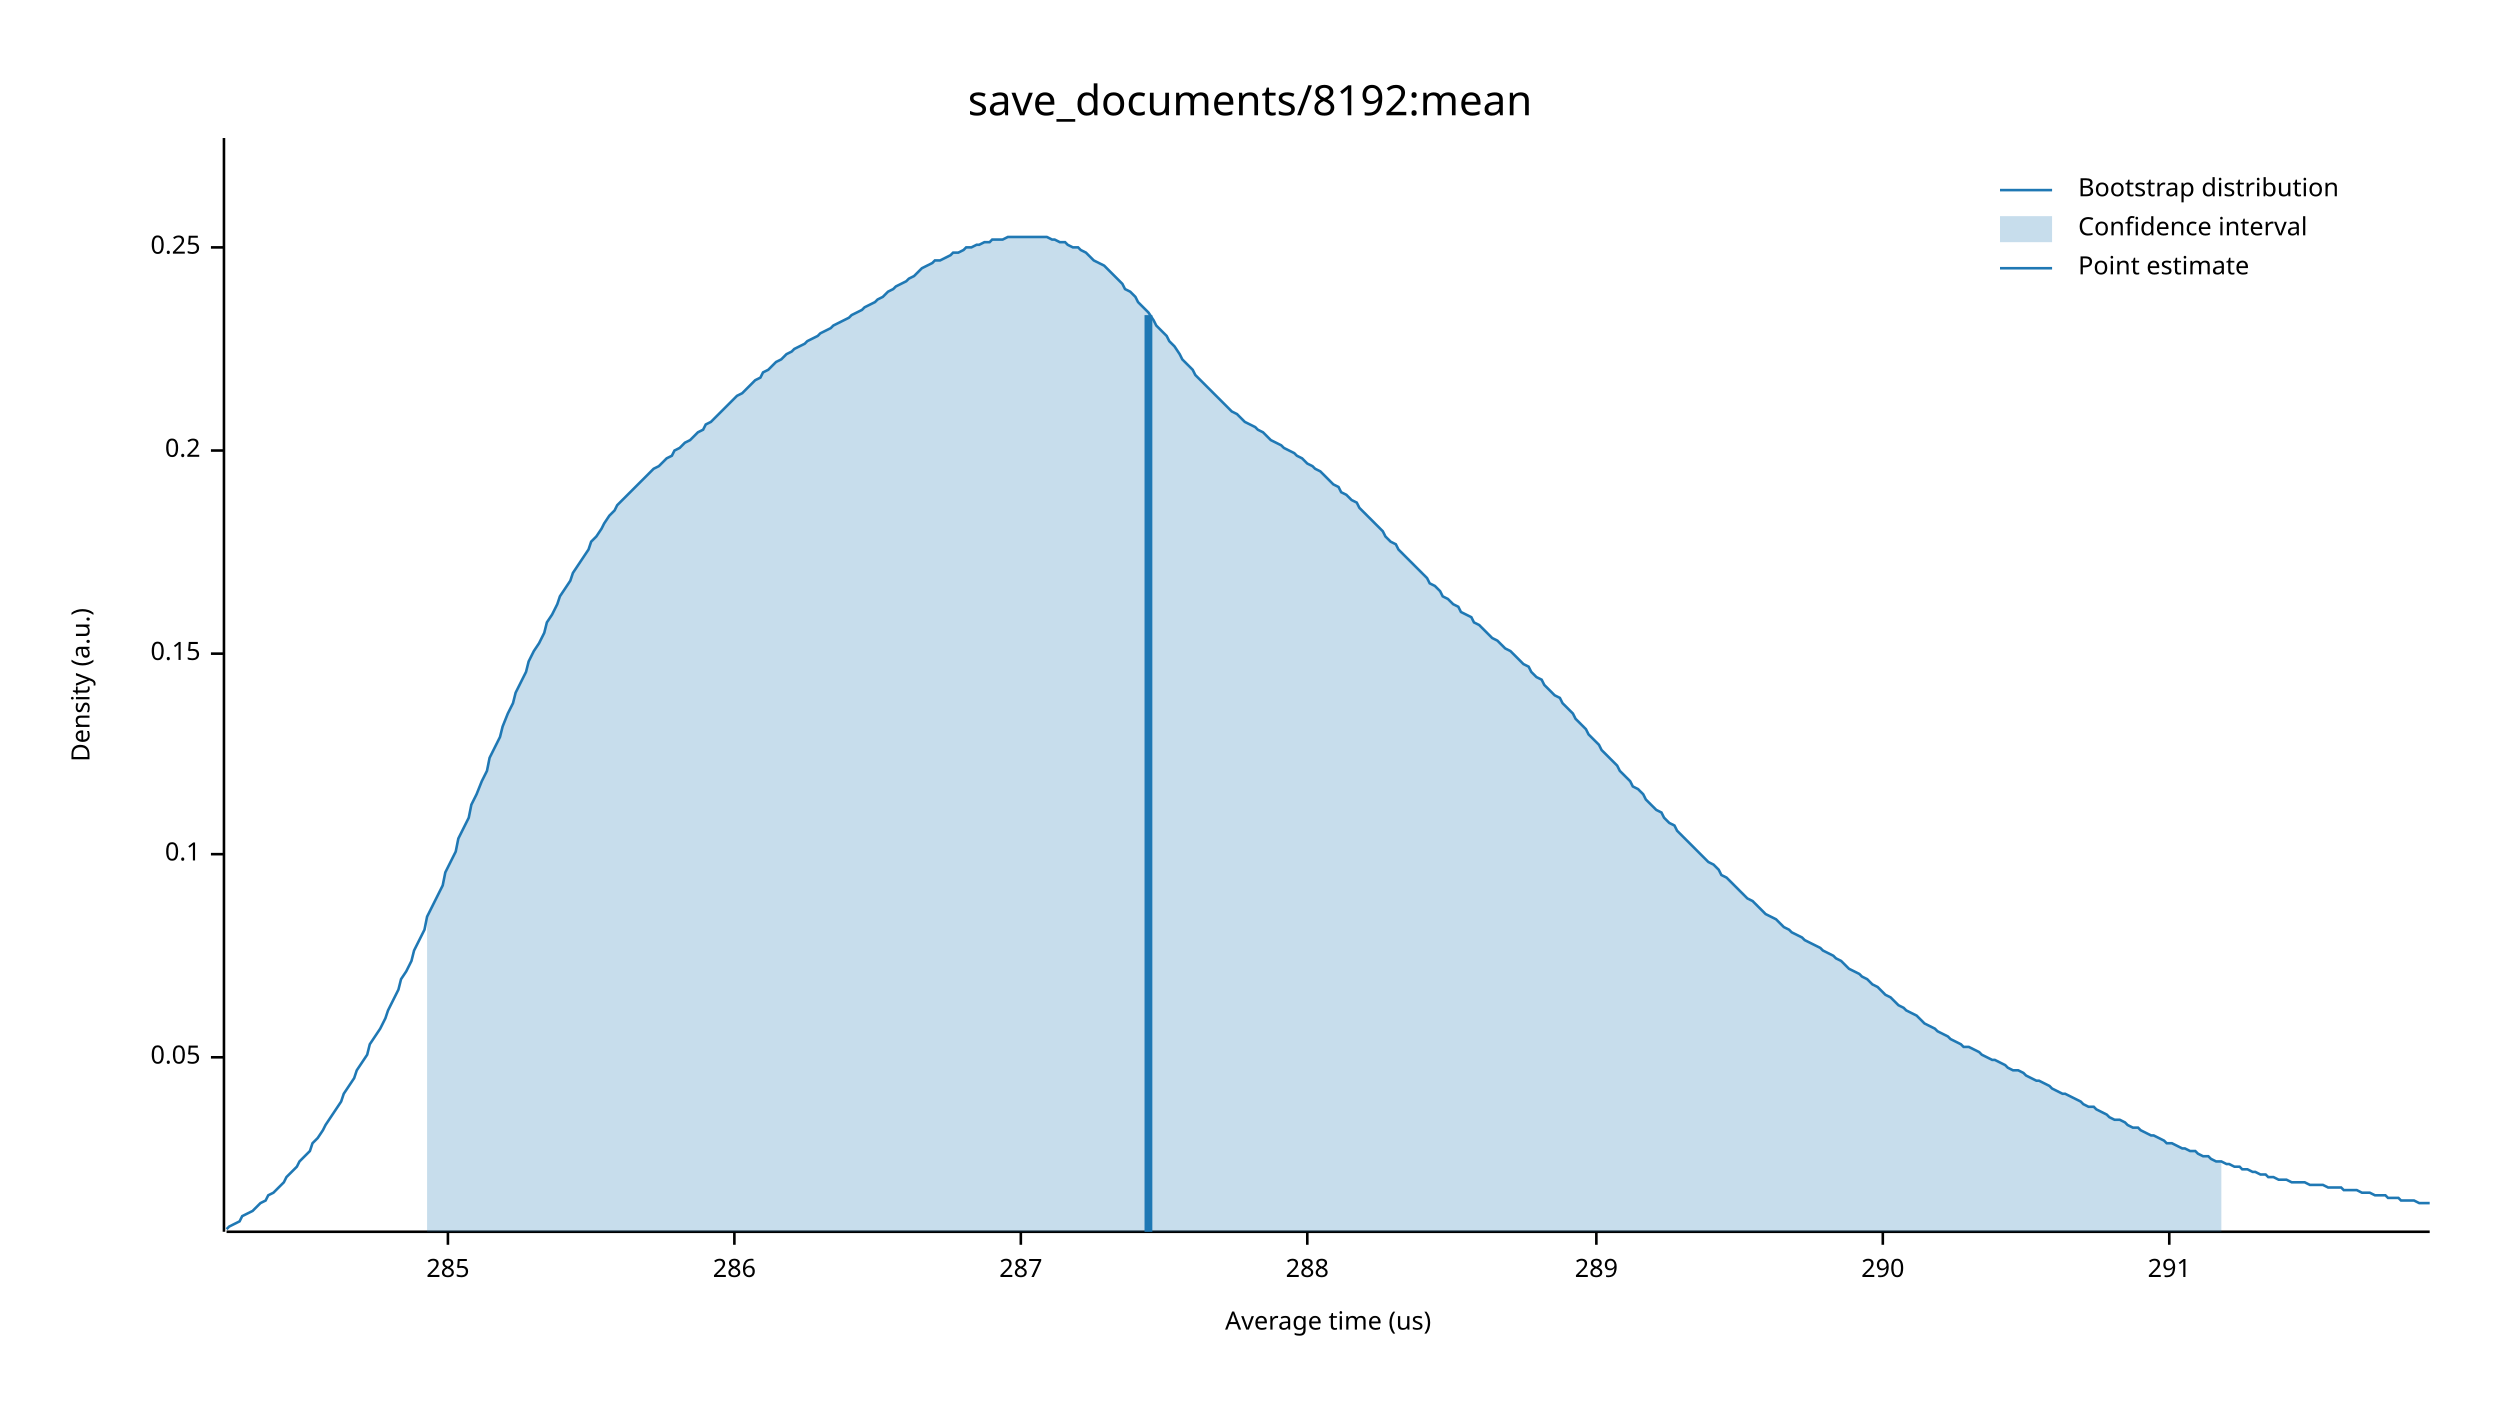
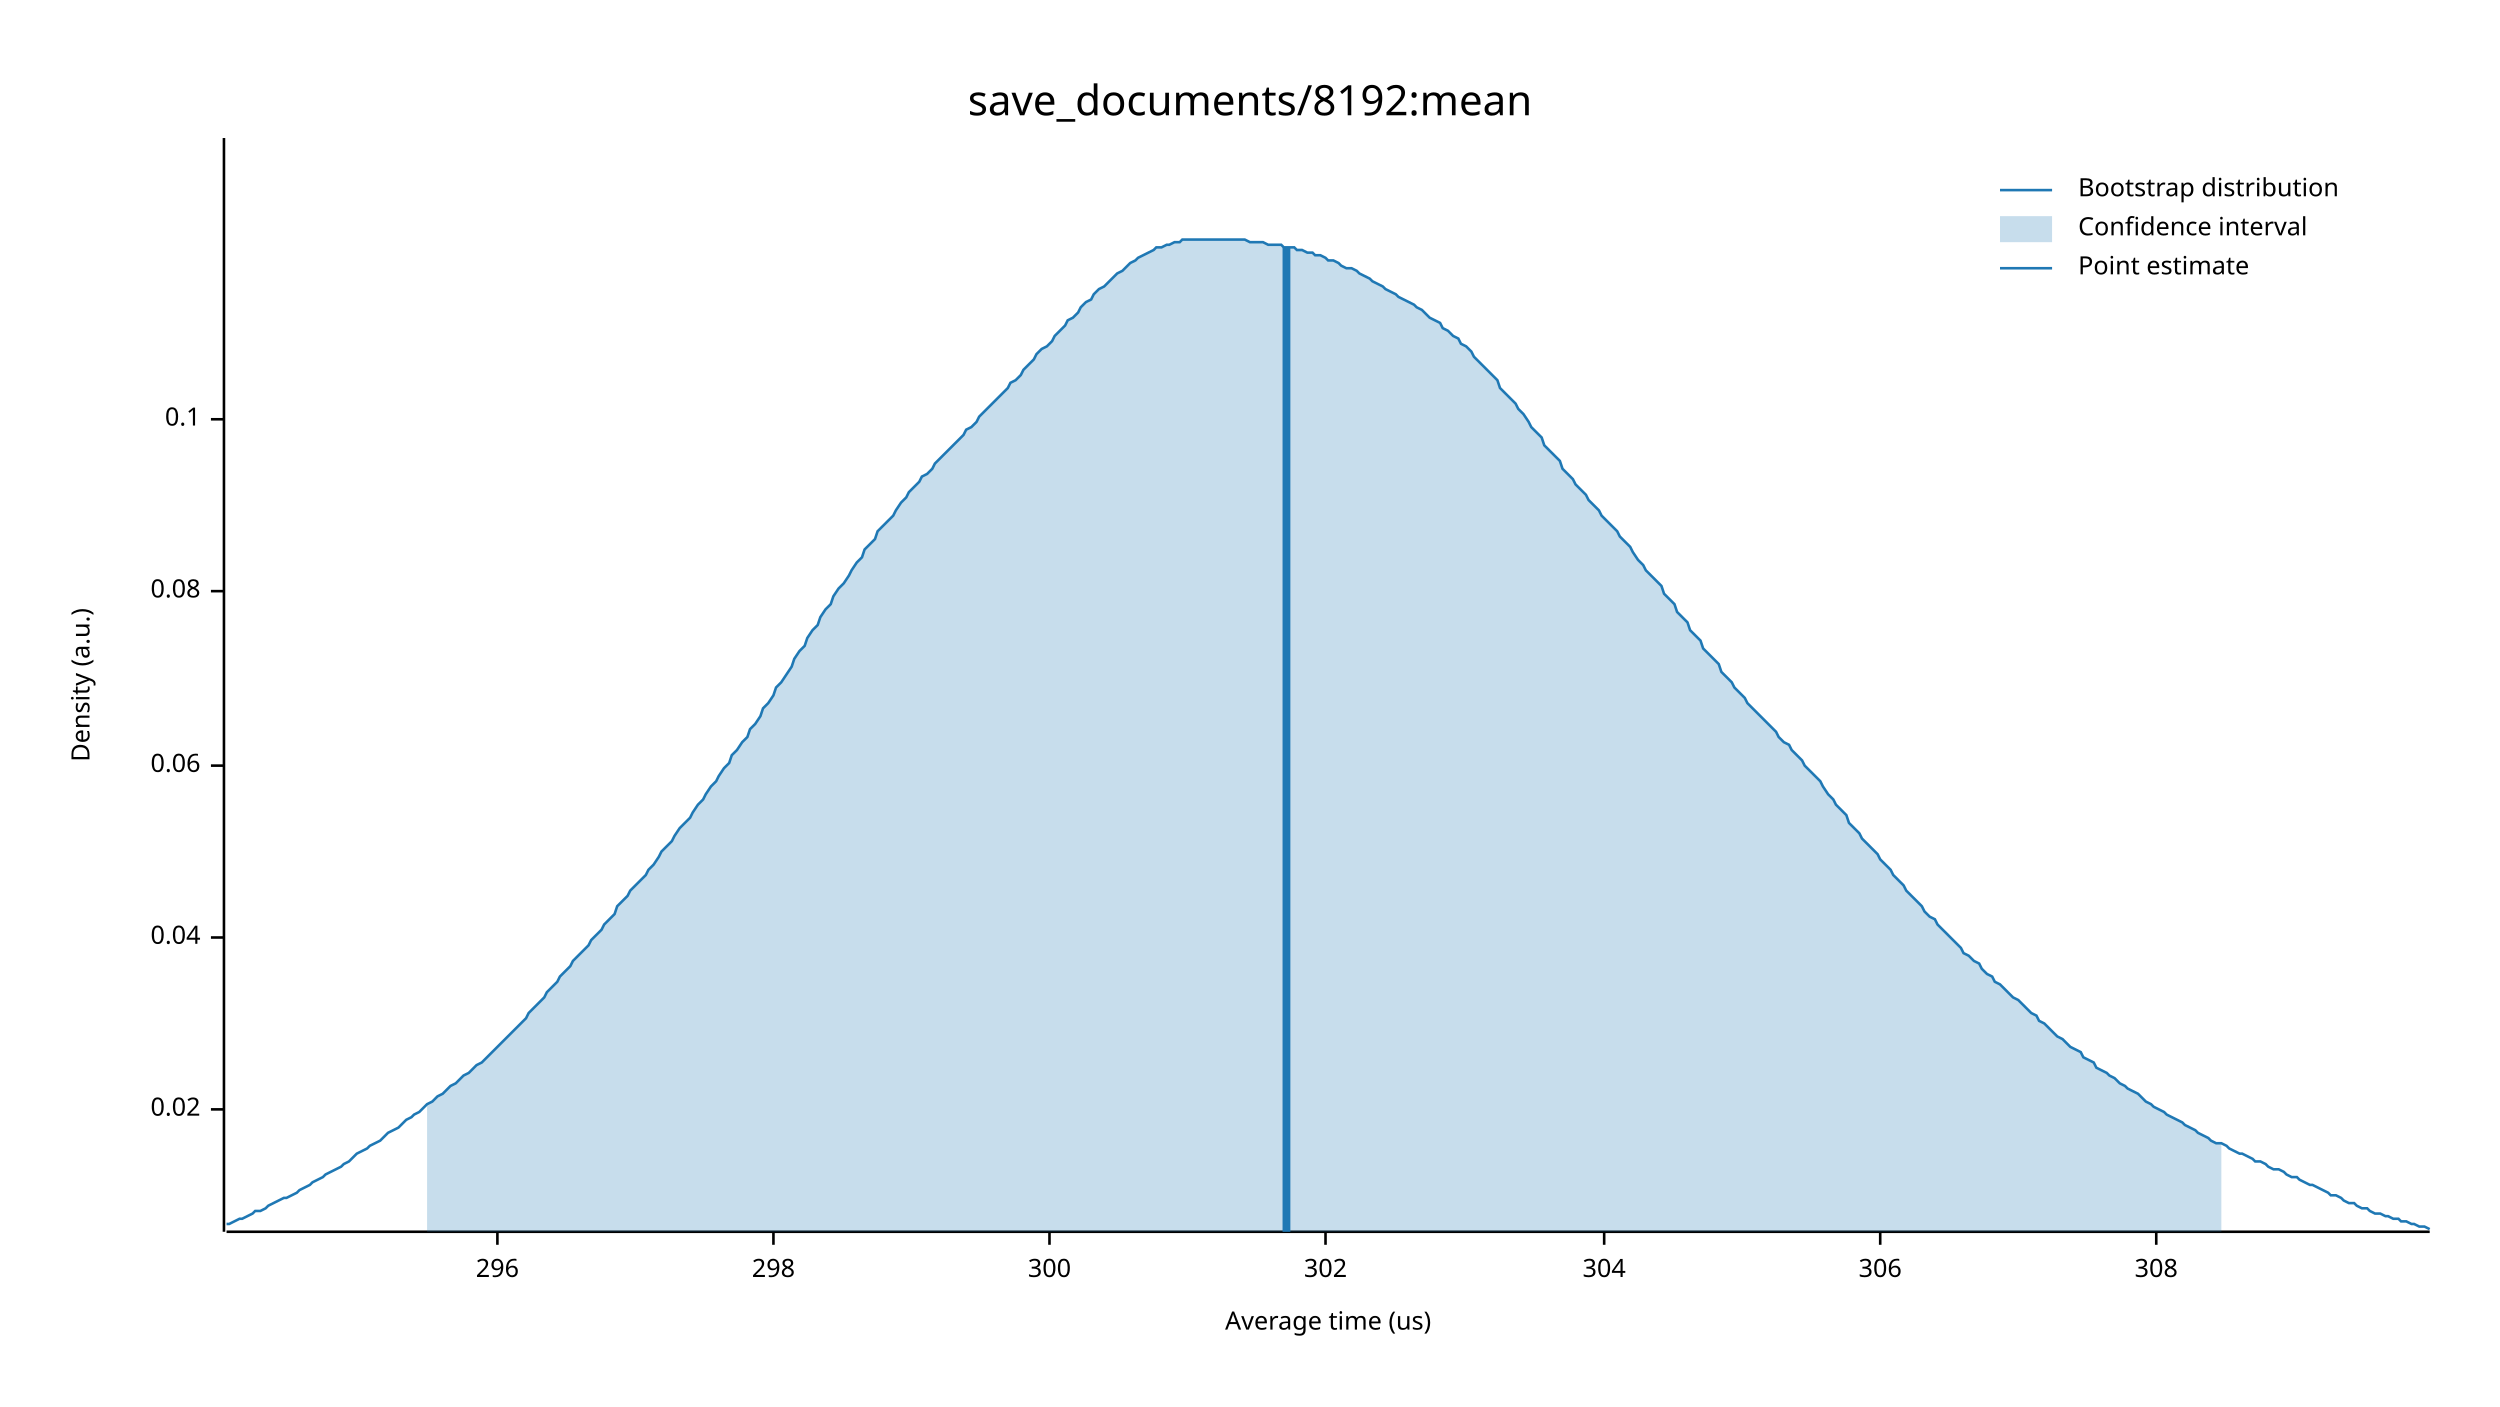
<svg xmlns="http://www.w3.org/2000/svg" width="960" height="540" viewBox="0 0 960 540">
  <text x="480" y="32" dy="0.76em" text-anchor="middle" font-family="sans-serif" font-size="16.129" opacity="1" fill="#000000">
save_documents/8192:mean
</text>
  <text x="27" y="263" dy="0.76em" text-anchor="middle" font-family="sans-serif" font-size="9.677" opacity="1" fill="#000000" transform="rotate(270, 27, 263)">
Density (a.u.)
</text>
  <text x="510" y="513" dy="-0.5ex" text-anchor="middle" font-family="sans-serif" font-size="9.677" opacity="1" fill="#000000">
Average time (us)
</text>
  <polyline fill="none" opacity="1" stroke="#000000" stroke-width="1" points="86,53 86,473 " />
-   <text x="77" y="406" dy="0.5ex" text-anchor="end" font-family="sans-serif" font-size="9.677" opacity="1" fill="#000000">
- 0.05
+   <text x="77" y="426" dy="0.5ex" text-anchor="end" font-family="sans-serif" font-size="9.677" opacity="1" fill="#000000">
+ 0.02
</text>
-   <polyline fill="none" opacity="1" stroke="#000000" stroke-width="1" points="81,406 86,406 " />
-   <text x="77" y="328" dy="0.5ex" text-anchor="end" font-family="sans-serif" font-size="9.677" opacity="1" fill="#000000">
+   <polyline fill="none" opacity="1" stroke="#000000" stroke-width="1" points="81,426 86,426 " />
+   <text x="77" y="360" dy="0.5ex" text-anchor="end" font-family="sans-serif" font-size="9.677" opacity="1" fill="#000000">
+ 0.04
+ </text>
+   <polyline fill="none" opacity="1" stroke="#000000" stroke-width="1" points="81,360 86,360 " />
+   <text x="77" y="294" dy="0.5ex" text-anchor="end" font-family="sans-serif" font-size="9.677" opacity="1" fill="#000000">
+ 0.06
+ </text>
+   <polyline fill="none" opacity="1" stroke="#000000" stroke-width="1" points="81,294 86,294 " />
+   <text x="77" y="227" dy="0.5ex" text-anchor="end" font-family="sans-serif" font-size="9.677" opacity="1" fill="#000000">
+ 0.08
+ </text>
+   <polyline fill="none" opacity="1" stroke="#000000" stroke-width="1" points="81,227 86,227 " />
+   <text x="77" y="161" dy="0.5ex" text-anchor="end" font-family="sans-serif" font-size="9.677" opacity="1" fill="#000000">
0.1
</text>
-   <polyline fill="none" opacity="1" stroke="#000000" stroke-width="1" points="81,328 86,328 " />
-   <text x="77" y="251" dy="0.5ex" text-anchor="end" font-family="sans-serif" font-size="9.677" opacity="1" fill="#000000">
- 0.15
+   <polyline fill="none" opacity="1" stroke="#000000" stroke-width="1" points="81,161 86,161 " />
+   <polyline fill="none" opacity="1" stroke="#000000" stroke-width="1" points="87,473 933,473 " />
+   <text x="191" y="483" dy="0.76em" text-anchor="middle" font-family="sans-serif" font-size="9.677" opacity="1" fill="#000000">
+ 296
</text>
-   <polyline fill="none" opacity="1" stroke="#000000" stroke-width="1" points="81,251 86,251 " />
-   <text x="77" y="173" dy="0.5ex" text-anchor="end" font-family="sans-serif" font-size="9.677" opacity="1" fill="#000000">
- 0.2
+   <polyline fill="none" opacity="1" stroke="#000000" stroke-width="1" points="191,473 191,478 " />
+   <text x="297" y="483" dy="0.76em" text-anchor="middle" font-family="sans-serif" font-size="9.677" opacity="1" fill="#000000">
+ 298
</text>
-   <polyline fill="none" opacity="1" stroke="#000000" stroke-width="1" points="81,173 86,173 " />
-   <text x="77" y="95" dy="0.5ex" text-anchor="end" font-family="sans-serif" font-size="9.677" opacity="1" fill="#000000">
- 0.25
+   <polyline fill="none" opacity="1" stroke="#000000" stroke-width="1" points="297,473 297,478 " />
+   <text x="403" y="483" dy="0.76em" text-anchor="middle" font-family="sans-serif" font-size="9.677" opacity="1" fill="#000000">
+ 300
</text>
-   <polyline fill="none" opacity="1" stroke="#000000" stroke-width="1" points="81,95 86,95 " />
-   <polyline fill="none" opacity="1" stroke="#000000" stroke-width="1" points="87,473 933,473 " />
-   <text x="172" y="483" dy="0.76em" text-anchor="middle" font-family="sans-serif" font-size="9.677" opacity="1" fill="#000000">
- 285
+   <polyline fill="none" opacity="1" stroke="#000000" stroke-width="1" points="403,473 403,478 " />
+   <text x="509" y="483" dy="0.76em" text-anchor="middle" font-family="sans-serif" font-size="9.677" opacity="1" fill="#000000">
+ 302
</text>
-   <polyline fill="none" opacity="1" stroke="#000000" stroke-width="1" points="172,473 172,478 " />
-   <text x="282" y="483" dy="0.76em" text-anchor="middle" font-family="sans-serif" font-size="9.677" opacity="1" fill="#000000">
- 286
+   <polyline fill="none" opacity="1" stroke="#000000" stroke-width="1" points="509,473 509,478 " />
+   <text x="616" y="483" dy="0.76em" text-anchor="middle" font-family="sans-serif" font-size="9.677" opacity="1" fill="#000000">
+ 304
</text>
-   <polyline fill="none" opacity="1" stroke="#000000" stroke-width="1" points="282,473 282,478 " />
-   <text x="392" y="483" dy="0.76em" text-anchor="middle" font-family="sans-serif" font-size="9.677" opacity="1" fill="#000000">
- 287
+   <polyline fill="none" opacity="1" stroke="#000000" stroke-width="1" points="616,473 616,478 " />
+   <text x="722" y="483" dy="0.76em" text-anchor="middle" font-family="sans-serif" font-size="9.677" opacity="1" fill="#000000">
+ 306
</text>
-   <polyline fill="none" opacity="1" stroke="#000000" stroke-width="1" points="392,473 392,478 " />
-   <text x="502" y="483" dy="0.76em" text-anchor="middle" font-family="sans-serif" font-size="9.677" opacity="1" fill="#000000">
- 288
+   <polyline fill="none" opacity="1" stroke="#000000" stroke-width="1" points="722,473 722,478 " />
+   <text x="828" y="483" dy="0.76em" text-anchor="middle" font-family="sans-serif" font-size="9.677" opacity="1" fill="#000000">
+ 308
</text>
-   <polyline fill="none" opacity="1" stroke="#000000" stroke-width="1" points="502,473 502,478 " />
-   <text x="613" y="483" dy="0.76em" text-anchor="middle" font-family="sans-serif" font-size="9.677" opacity="1" fill="#000000">
- 289
- </text>
-   <polyline fill="none" opacity="1" stroke="#000000" stroke-width="1" points="613,473 613,478 " />
-   <text x="723" y="483" dy="0.76em" text-anchor="middle" font-family="sans-serif" font-size="9.677" opacity="1" fill="#000000">
- 290
- </text>
-   <polyline fill="none" opacity="1" stroke="#000000" stroke-width="1" points="723,473 723,478 " />
-   <text x="833" y="483" dy="0.76em" text-anchor="middle" font-family="sans-serif" font-size="9.677" opacity="1" fill="#000000">
- 291
- </text>
-   <polyline fill="none" opacity="1" stroke="#000000" stroke-width="1" points="833,473 833,478 " />
-   <polyline fill="none" opacity="1" stroke="#1F78B4" stroke-width="1" points="87,472 88,471 90,470 92,469 93,467 95,466 97,465 98,464 100,462 102,461 103,459 105,458 107,456 109,454 110,452 112,450 114,448 115,446 117,444 119,442 120,439 122,437 124,434 125,432 127,429 129,426 131,423 132,420 134,417 136,414 137,411 139,408 141,405 142,401 144,398 146,395 148,391 149,388 151,384 153,380 154,376 156,373 158,369 159,365 161,361 163,357 164,352 166,348 168,344 170,340 171,335 173,331 175,327 176,322 178,318 180,314 181,309 183,305 185,300 187,296 188,291 190,287 192,283 193,279 195,274 197,270 198,266 200,262 202,258 203,254 205,250 207,247 209,243 210,239 212,236 214,232 215,229 217,226 219,223 220,220 222,217 224,214 226,211 227,208 229,206 231,203 232,201 234,198 236,196 237,194 239,192 241,190 242,189 244,187 246,185 248,183 249,182 251,180 253,179 254,178 256,176 258,175 259,173 261,172 263,170 265,169 266,168 268,166 270,165 271,163 273,162 275,160 276,159 278,157 280,155 281,154 283,152 285,151 287,149 288,148 290,146 292,145 293,143 295,142 297,140 298,139 300,138 302,136 304,135 305,134 307,133 309,132 310,131 312,130 314,129 315,128 317,127 319,126 320,125 322,124 324,123 326,122 327,121 329,120 331,119 332,118 334,117 336,116 337,115 339,114 341,112 343,111 344,110 346,109 348,108 349,107 351,106 353,104 354,103 356,102 358,101 359,100 361,100 363,99 365,98 366,97 368,97 370,96 371,95 373,95 375,94 376,94 378,93 380,93 381,92 383,92 385,92 387,91 388,91 390,91 392,91 393,91 395,91 397,91 398,91 400,91 402,91 404,92 405,92 407,93 409,93 410,94 412,95 414,95 415,96 417,97 419,99 420,100 422,101 424,102 426,104 427,105 429,107 431,109 432,111 434,112 436,114 437,116 439,118 441,120 443,123 444,125 446,127 448,129 449,131 451,133 453,136 454,138 456,140 458,142 459,144 461,146 463,148 465,150 466,151 468,153 470,155 471,156 473,158 475,159 476,160 478,162 480,163 482,164 483,165 485,166 487,168 488,169 490,170 492,171 493,172 495,173 497,174 498,175 500,176 502,178 504,179 505,180 507,181 509,183 510,184 512,186 514,187 515,189 517,190 519,192 521,193 522,195 524,197 526,199 527,200 529,202 531,204 532,206 534,208 536,209 537,211 539,213 541,215 543,217 544,218 546,220 548,222 549,224 551,225 553,227 554,229 556,230 558,232 560,233 561,235 563,236 565,237 566,239 568,240 570,242 571,243 573,245 575,246 576,247 578,249 580,250 582,252 583,253 585,255 587,256 588,258 590,260 592,261 593,263 595,265 597,267 599,268 600,270 602,272 604,274 605,276 607,278 609,280 610,282 612,284 614,286 615,288 617,290 619,292 621,294 622,296 624,298 626,300 627,302 629,303 631,305 632,307 634,309 636,311 638,312 639,314 641,316 643,317 644,319 646,321 648,323 649,324 651,326 653,328 654,329 656,331 658,332 660,334 661,336 663,337 665,339 666,340 668,342 670,344 671,345 673,346 675,348 676,349 678,351 680,352 682,353 683,354 685,356 687,357 688,358 690,359 692,360 693,361 695,362 697,363 699,364 700,365 702,366 704,367 705,368 707,369 709,371 710,372 712,373 714,374 715,375 717,376 719,378 721,379 722,380 724,382 726,383 727,384 729,386 731,387 732,388 734,389 736,390 738,392 739,393 741,394 743,395 744,396 746,397 748,398 749,399 751,400 753,401 754,402 756,402 758,403 760,404 761,405 763,406 765,407 766,407 768,408 770,409 771,410 773,411 775,411 777,412 778,413 780,414 782,415 783,415 785,416 787,417 788,418 790,419 792,420 793,420 795,421 797,422 799,423 800,424 802,425 804,425 805,426 807,427 809,428 810,429 812,430 814,430 816,431 817,432 819,433 821,433 822,434 824,435 826,436 827,436 829,437 831,438 832,439 834,439 836,440 838,441 839,441 841,442 843,442 844,443 846,444 848,444 849,445 851,446 853,446 855,447 856,447 858,448 860,448 861,449 863,449 865,450 866,450 868,451 870,451 871,452 873,452 875,453 877,453 878,453 880,454 882,454 883,454 885,454 887,455 888,455 890,455 892,455 894,456 895,456 897,456 899,456 900,457 902,457 904,457 905,457 907,458 909,458 910,458 912,459 914,459 916,459 917,460 919,460 921,460 922,461 924,461 926,461 927,461 929,462 931,462 933,462 " />
-   <polygon opacity="0.25" fill="#1F78B4" points="164,352 166,348 168,344 170,340 171,335 173,331 175,327 176,322 178,318 180,314 181,309 183,305 185,300 187,296 188,291 190,287 192,283 193,279 195,274 197,270 198,266 200,262 202,258 203,254 205,250 207,247 209,243 210,239 212,236 214,232 215,229 217,226 219,223 220,220 222,217 224,214 226,211 227,208 229,206 231,203 232,201 234,198 236,196 237,194 239,192 241,190 242,189 244,187 246,185 248,183 249,182 251,180 253,179 254,178 256,176 258,175 259,173 261,172 263,170 265,169 266,168 268,166 270,165 271,163 273,162 275,160 276,159 278,157 280,155 281,154 283,152 285,151 287,149 288,148 290,146 292,145 293,143 295,142 297,140 298,139 300,138 302,136 304,135 305,134 307,133 309,132 310,131 312,130 314,129 315,128 317,127 319,126 320,125 322,124 324,123 326,122 327,121 329,120 331,119 332,118 334,117 336,116 337,115 339,114 341,112 343,111 344,110 346,109 348,108 349,107 351,106 353,104 354,103 356,102 358,101 359,100 361,100 363,99 365,98 366,97 368,97 370,96 371,95 373,95 375,94 376,94 378,93 380,93 381,92 383,92 385,92 387,91 388,91 390,91 392,91 393,91 395,91 397,91 398,91 400,91 402,91 404,92 405,92 407,93 409,93 410,94 412,95 414,95 415,96 417,97 419,99 420,100 422,101 424,102 426,104 427,105 429,107 431,109 432,111 434,112 436,114 437,116 439,118 441,120 443,123 444,125 446,127 448,129 449,131 451,133 453,136 454,138 456,140 458,142 459,144 461,146 463,148 465,150 466,151 468,153 470,155 471,156 473,158 475,159 476,160 478,162 480,163 482,164 483,165 485,166 487,168 488,169 490,170 492,171 493,172 495,173 497,174 498,175 500,176 502,178 504,179 505,180 507,181 509,183 510,184 512,186 514,187 515,189 517,190 519,192 521,193 522,195 524,197 526,199 527,200 529,202 531,204 532,206 534,208 536,209 537,211 539,213 541,215 543,217 544,218 546,220 548,222 549,224 551,225 553,227 554,229 556,230 558,232 560,233 561,235 563,236 565,237 566,239 568,240 570,242 571,243 573,245 575,246 576,247 578,249 580,250 582,252 583,253 585,255 587,256 588,258 590,260 592,261 593,263 595,265 597,267 599,268 600,270 602,272 604,274 605,276 607,278 609,280 610,282 612,284 614,286 615,288 617,290 619,292 621,294 622,296 624,298 626,300 627,302 629,303 631,305 632,307 634,309 636,311 638,312 639,314 641,316 643,317 644,319 646,321 648,323 649,324 651,326 653,328 654,329 656,331 658,332 660,334 661,336 663,337 665,339 666,340 668,342 670,344 671,345 673,346 675,348 676,349 678,351 680,352 682,353 683,354 685,356 687,357 688,358 690,359 692,360 693,361 695,362 697,363 699,364 700,365 702,366 704,367 705,368 707,369 709,371 710,372 712,373 714,374 715,375 717,376 719,378 721,379 722,380 724,382 726,383 727,384 729,386 731,387 732,388 734,389 736,390 738,392 739,393 741,394 743,395 744,396 746,397 748,398 749,399 751,400 753,401 754,402 756,402 758,403 760,404 761,405 763,406 765,407 766,407 768,408 770,409 771,410 773,411 775,411 777,412 778,413 780,414 782,415 783,415 785,416 787,417 788,418 790,419 792,420 793,420 795,421 797,422 799,423 800,424 802,425 804,425 805,426 807,427 809,428 810,429 812,430 814,430 816,431 817,432 819,433 821,433 822,434 824,435 826,436 827,436 829,437 831,438 832,439 834,439 836,440 838,441 839,441 841,442 843,442 844,443 846,444 848,444 849,445 851,446 853,446 853,473 164,473 " />
-   <polyline fill="none" opacity="1" stroke="#1F78B4" stroke-width="3" points="441,473 441,121 " />
+   <polyline fill="none" opacity="1" stroke="#000000" stroke-width="1" points="828,473 828,478 " />
+   <polyline fill="none" opacity="1" stroke="#1F78B4" stroke-width="1" points="87,470 88,470 90,469 92,468 93,468 95,467 97,466 98,465 100,465 102,464 103,463 105,462 107,461 109,460 110,460 112,459 114,458 115,457 117,456 119,455 120,454 122,453 124,452 125,451 127,450 129,449 131,448 132,447 134,446 136,444 137,443 139,442 141,441 142,440 144,439 146,438 148,436 149,435 151,434 153,433 154,432 156,430 158,429 159,428 161,427 163,425 164,424 166,423 168,421 170,420 171,419 173,417 175,416 176,415 178,413 180,412 181,411 183,409 185,408 187,406 188,405 190,403 192,401 193,400 195,398 197,396 198,395 200,393 202,391 203,389 205,387 207,385 209,383 210,381 212,379 214,377 215,375 217,373 219,371 220,369 222,367 224,365 226,363 227,361 229,359 231,357 232,355 234,353 236,351 237,348 239,346 241,344 242,342 244,340 246,338 248,336 249,334 251,332 253,329 254,327 256,325 258,323 259,321 261,318 263,316 265,314 266,312 268,309 270,307 271,305 273,302 275,300 276,298 278,295 280,293 281,290 283,288 285,285 287,283 288,280 290,278 292,275 293,272 295,270 297,267 298,264 300,262 302,259 304,256 305,253 307,250 309,248 310,245 312,242 314,240 315,237 317,234 319,232 320,229 322,226 324,224 326,221 327,219 329,216 331,214 332,211 334,209 336,207 337,204 339,202 341,200 343,198 344,196 346,193 348,191 349,189 351,187 353,185 354,183 356,182 358,180 359,178 361,176 363,174 365,172 366,171 368,169 370,167 371,165 373,164 375,162 376,160 378,158 380,156 381,155 383,153 385,151 387,149 388,147 390,146 392,144 393,142 395,140 397,138 398,136 400,134 402,133 404,131 405,129 407,127 409,125 410,123 412,122 414,120 415,118 417,116 419,115 420,113 422,111 424,110 426,108 427,107 429,105 431,104 432,103 434,101 436,100 437,99 439,98 441,97 443,96 444,95 446,95 448,94 449,94 451,93 453,93 454,92 456,92 458,92 459,92 461,92 463,92 465,92 466,92 468,92 470,92 471,92 473,92 475,92 476,92 478,92 480,93 482,93 483,93 485,93 487,94 488,94 490,94 492,94 493,95 495,95 497,95 498,96 500,96 502,97 504,97 505,98 507,98 509,99 510,100 512,100 514,101 515,102 517,103 519,103 521,104 522,105 524,106 526,107 527,108 529,109 531,110 532,111 534,112 536,113 537,114 539,115 541,116 543,117 544,118 546,119 548,121 549,122 551,123 553,124 554,126 556,127 558,129 560,130 561,132 563,133 565,135 566,137 568,139 570,141 571,142 573,144 575,146 576,149 578,151 580,153 582,155 583,157 585,159 587,162 588,164 590,166 592,168 593,171 595,173 597,175 599,177 600,180 602,182 604,184 605,186 607,188 609,190 610,192 612,194 614,196 615,198 617,200 619,202 621,204 622,206 624,208 626,210 627,212 629,215 631,217 632,219 634,221 636,223 638,225 639,228 641,230 643,232 644,235 646,237 648,239 649,242 651,244 653,246 654,249 656,251 658,253 660,255 661,258 663,260 665,262 666,264 668,266 670,268 671,270 673,272 675,274 676,275 678,277 680,279 682,281 683,283 685,285 687,286 688,288 690,290 692,292 693,294 695,296 697,298 699,300 700,302 702,305 704,307 705,309 707,311 709,313 710,316 712,318 714,320 715,322 717,324 719,326 721,328 722,330 724,332 726,334 727,336 729,338 731,340 732,342 734,344 736,346 738,348 739,350 741,352 743,353 744,355 746,357 748,359 749,360 751,362 753,364 754,366 756,367 758,369 760,370 761,372 763,374 765,375 766,377 768,378 770,380 771,381 773,383 775,384 777,386 778,387 780,389 782,390 783,392 785,393 787,395 788,396 790,398 792,399 793,400 795,402 797,403 799,404 800,406 802,407 804,408 805,410 807,411 809,412 810,413 812,414 814,416 816,417 817,418 819,419 821,420 822,421 824,423 826,424 827,425 829,426 831,427 832,428 834,429 836,430 838,431 839,432 841,433 843,434 844,435 846,436 848,437 849,438 851,439 853,439 855,440 856,441 858,442 860,443 861,443 863,444 865,445 866,446 868,446 870,447 871,448 873,449 875,449 877,450 878,451 880,452 882,452 883,453 885,454 887,455 888,455 890,456 892,457 894,458 895,459 897,459 899,460 900,461 902,462 904,462 905,463 907,464 909,464 910,465 912,466 914,466 916,467 917,467 919,468 921,468 922,469 924,469 926,470 927,470 929,471 931,471 933,472 " />
+   <polygon opacity="0.25" fill="#1F78B4" points="164,424 166,423 168,421 170,420 171,419 173,417 175,416 176,415 178,413 180,412 181,411 183,409 185,408 187,406 188,405 190,403 192,401 193,400 195,398 197,396 198,395 200,393 202,391 203,389 205,387 207,385 209,383 210,381 212,379 214,377 215,375 217,373 219,371 220,369 222,367 224,365 226,363 227,361 229,359 231,357 232,355 234,353 236,351 237,348 239,346 241,344 242,342 244,340 246,338 248,336 249,334 251,332 253,329 254,327 256,325 258,323 259,321 261,318 263,316 265,314 266,312 268,309 270,307 271,305 273,302 275,300 276,298 278,295 280,293 281,290 283,288 285,285 287,283 288,280 290,278 292,275 293,272 295,270 297,267 298,264 300,262 302,259 304,256 305,253 307,250 309,248 310,245 312,242 314,240 315,237 317,234 319,232 320,229 322,226 324,224 326,221 327,219 329,216 331,214 332,211 334,209 336,207 337,204 339,202 341,200 343,198 344,196 346,193 348,191 349,189 351,187 353,185 354,183 356,182 358,180 359,178 361,176 363,174 365,172 366,171 368,169 370,167 371,165 373,164 375,162 376,160 378,158 380,156 381,155 383,153 385,151 387,149 388,147 390,146 392,144 393,142 395,140 397,138 398,136 400,134 402,133 404,131 405,129 407,127 409,125 410,123 412,122 414,120 415,118 417,116 419,115 420,113 422,111 424,110 426,108 427,107 429,105 431,104 432,103 434,101 436,100 437,99 439,98 441,97 443,96 444,95 446,95 448,94 449,94 451,93 453,93 454,92 456,92 458,92 459,92 461,92 463,92 465,92 466,92 468,92 470,92 471,92 473,92 475,92 476,92 478,92 480,93 482,93 483,93 485,93 487,94 488,94 490,94 492,94 493,95 495,95 497,95 498,96 500,96 502,97 504,97 505,98 507,98 509,99 510,100 512,100 514,101 515,102 517,103 519,103 521,104 522,105 524,106 526,107 527,108 529,109 531,110 532,111 534,112 536,113 537,114 539,115 541,116 543,117 544,118 546,119 548,121 549,122 551,123 553,124 554,126 556,127 558,129 560,130 561,132 563,133 565,135 566,137 568,139 570,141 571,142 573,144 575,146 576,149 578,151 580,153 582,155 583,157 585,159 587,162 588,164 590,166 592,168 593,171 595,173 597,175 599,177 600,180 602,182 604,184 605,186 607,188 609,190 610,192 612,194 614,196 615,198 617,200 619,202 621,204 622,206 624,208 626,210 627,212 629,215 631,217 632,219 634,221 636,223 638,225 639,228 641,230 643,232 644,235 646,237 648,239 649,242 651,244 653,246 654,249 656,251 658,253 660,255 661,258 663,260 665,262 666,264 668,266 670,268 671,270 673,272 675,274 676,275 678,277 680,279 682,281 683,283 685,285 687,286 688,288 690,290 692,292 693,294 695,296 697,298 699,300 700,302 702,305 704,307 705,309 707,311 709,313 710,316 712,318 714,320 715,322 717,324 719,326 721,328 722,330 724,332 726,334 727,336 729,338 731,340 732,342 734,344 736,346 738,348 739,350 741,352 743,353 744,355 746,357 748,359 749,360 751,362 753,364 754,366 756,367 758,369 760,370 761,372 763,374 765,375 766,377 768,378 770,380 771,381 773,383 775,384 777,386 778,387 780,389 782,390 783,392 785,393 787,395 788,396 790,398 792,399 793,400 795,402 797,403 799,404 800,406 802,407 804,408 805,410 807,411 809,412 810,413 812,414 814,416 816,417 817,418 819,419 821,420 822,421 824,423 826,424 827,425 829,426 831,427 832,428 834,429 836,430 838,431 839,432 841,433 843,434 844,435 846,436 848,437 849,438 851,439 853,439 853,473 164,473 " />
+   <polyline fill="none" opacity="1" stroke="#1F78B4" stroke-width="3" points="494,473 494,95 " />
  <text x="798" y="68" dy="0.76em" text-anchor="start" font-family="sans-serif" font-size="9.677" opacity="1" fill="#000000">
Bootstrap distribution
</text>
  <text x="798" y="83" dy="0.76em" text-anchor="start" font-family="sans-serif" font-size="9.677" opacity="1" fill="#000000">
Confidence interval
</text>
  <text x="798" y="98" dy="0.76em" text-anchor="start" font-family="sans-serif" font-size="9.677" opacity="1" fill="#000000">
Point estimate
</text>
  <polyline fill="none" opacity="1" stroke="#1F78B4" stroke-width="1" points="768,73 788,73 " />
  <rect x="768" y="83" width="20" height="10" opacity="0.25" fill="#1F78B4" stroke="none" />
  <polyline fill="none" opacity="1" stroke="#1F78B4" stroke-width="1" points="768,103 788,103 " />
</svg>
